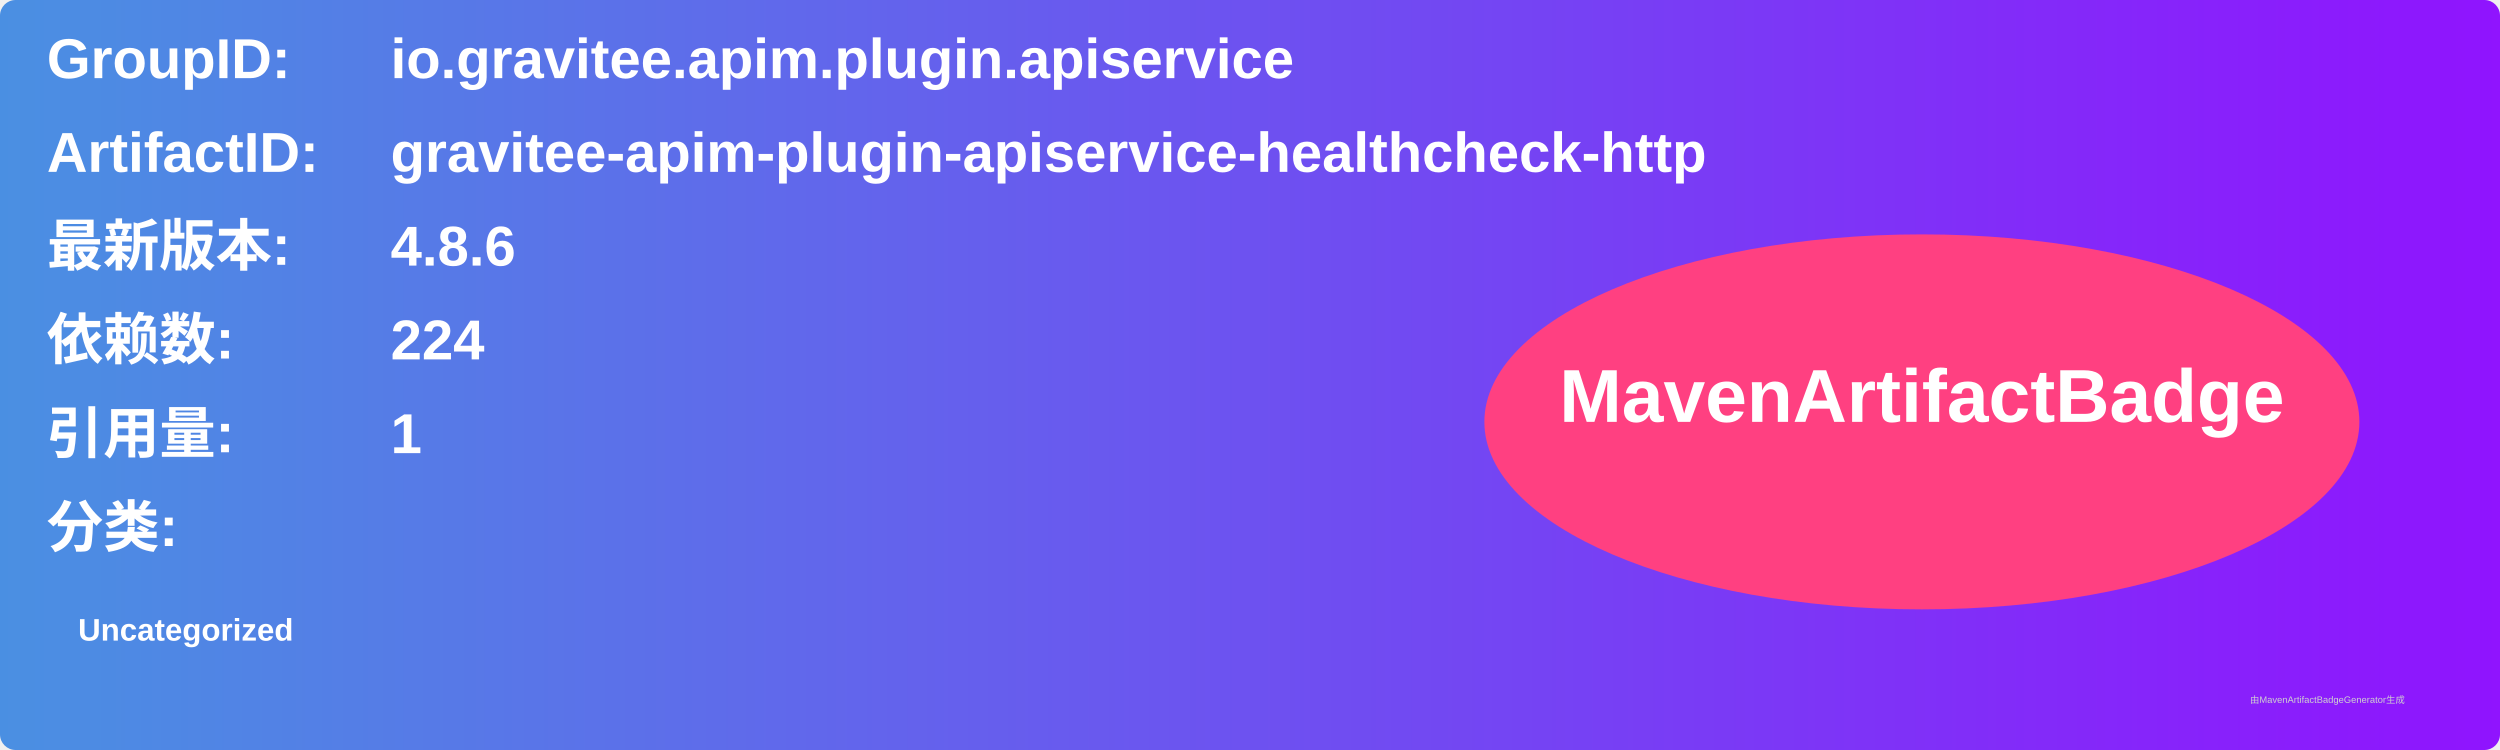
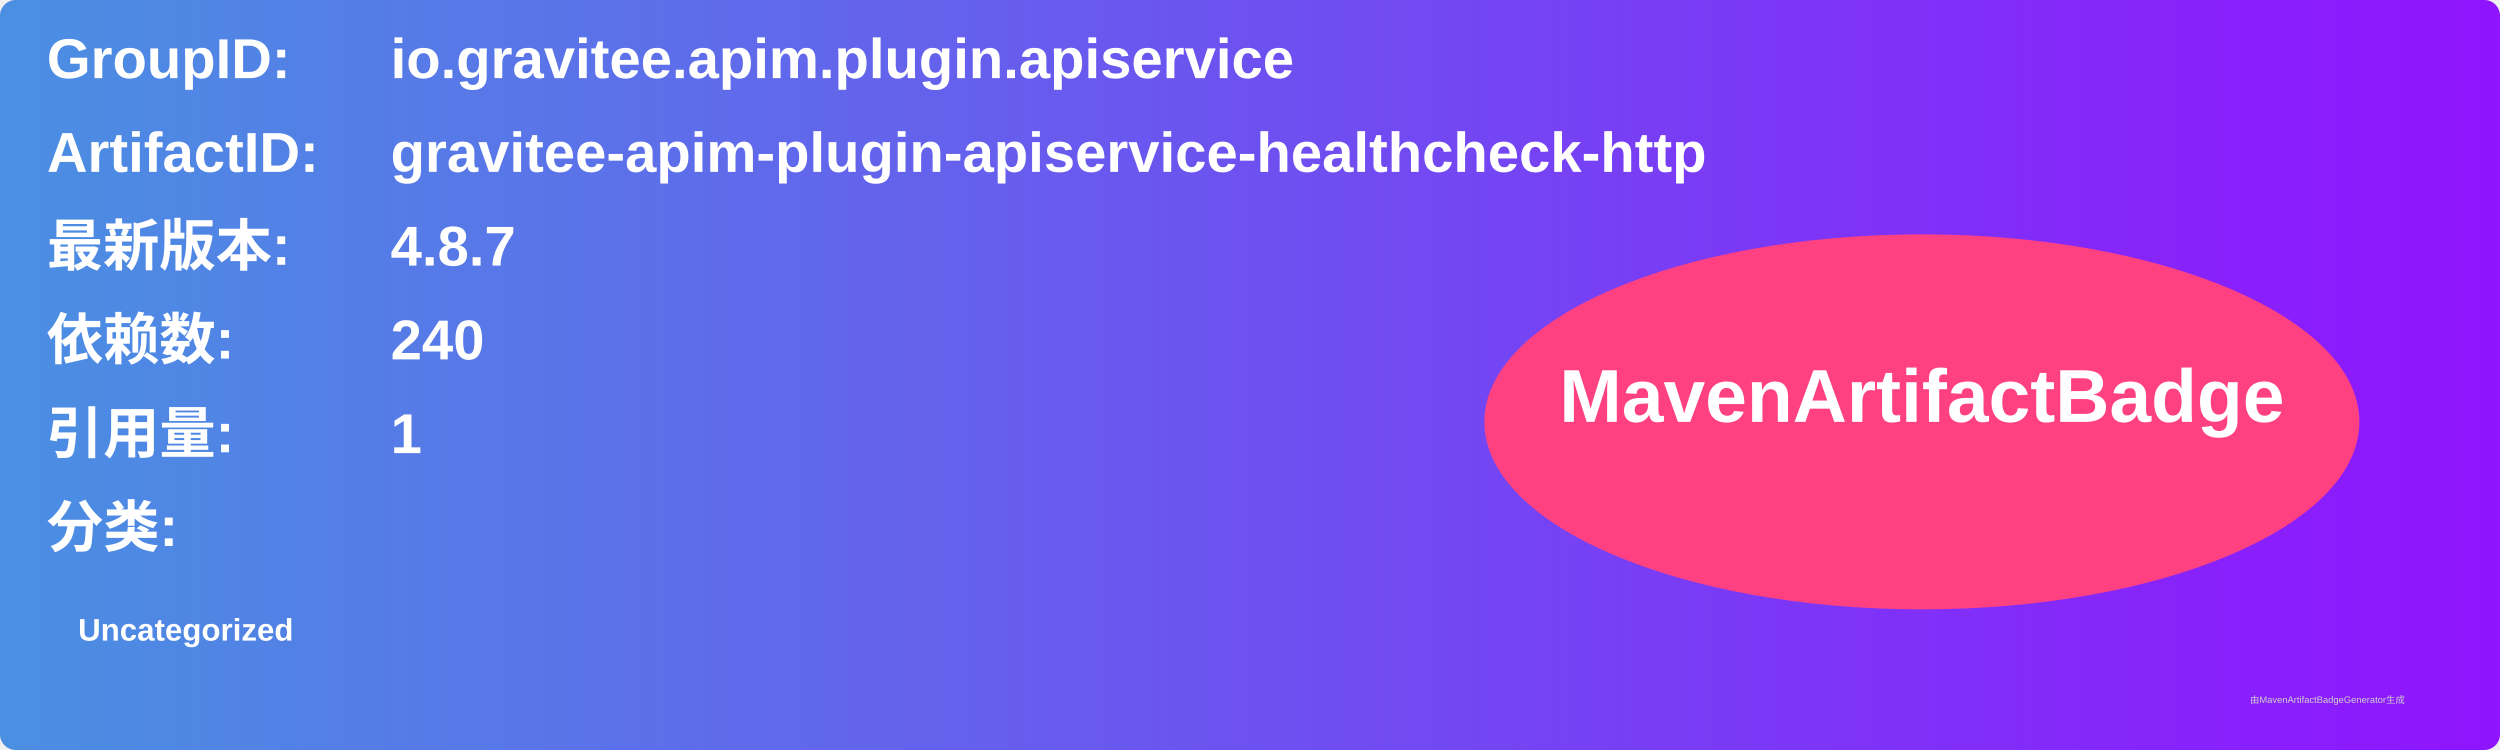
<svg xmlns="http://www.w3.org/2000/svg" width="800" height="240" viewBox="0 0 800 240">
  <linearGradient id="grad" x1="0%" y1="0%" x2="100%" y2="0%">
    <stop offset="0%" stop-color="#4a90e2" />
    <stop offset="100%" stop-color="#9013fe" />
  </linearGradient>
  <rect width="100%" height="100%" rx="5" ry="5" fill="url(#grad)" />
  <g transform="translate(15, 15)">
    <text x="0" y="10" font-family="Arial" font-size="18" fill="white" font-weight="bold" width="260">GroupID:</text>
    <text x="110" y="10" font-family="Arial" font-size="18" fill="white" font-weight="bold" width="460">io.gravitee.apim.plugin.apiservice</text>
    <text x="0" y="40" font-family="Arial" font-size="18" fill="white" font-weight="bold" width="260">ArtifactID:</text>
    <text x="110" y="40" font-family="Arial" font-size="18" fill="white" font-weight="bold" width="460">gravitee-apim-plugin-apiservice-healthcheck-http</text>
    <text x="0" y="70" font-family="Arial" font-size="18" fill="white" font-weight="bold">最新版本:</text>
    <text x="110" y="70" font-family="Arial" font-size="18" fill="white" font-weight="bold">
-       <tspan font-weight="bold">4.8.6</tspan>
+       <tspan font-weight="bold">4.8.7</tspan>
    </text>
    <text x="0" y="100" font-family="Arial" font-size="18" fill="white" font-weight="bold">依赖数: </text>
    <text x="110" y="100" font-family="Arial" font-size="18" fill="white">
-       <tspan font-weight="bold">224</tspan>
+       <tspan font-weight="bold">240</tspan>
    </text>
    <text x="0" y="130" font-family="Arial" font-size="18" fill="white" font-weight="bold">引用量: </text>
    <text x="110" y="130" font-family="Arial" font-size="18" fill="white">
      <tspan font-weight="bold">1</tspan>
    </text>
    <text x="0" y="160" font-family="Arial" font-size="18" fill="white" font-weight="bold">分类:</text>
    <text x="10" y="190" font-family="Arial" font-size="10" fill="white">
      <tspan font-weight="bold">Uncategorized</tspan>
    </text>
    <ellipse cx="600" cy="120" rx="140" ry="60" fill="#ff4081" />
    <text x="600" y="120" text-anchor="middle" font-family="Arial" font-size="24" fill="white" font-weight="bold">MavenArtifactBadge</text>
  </g>
  <text x="720" y="225" font-family="Arial" font-size="3" fill="#d0d0d0">由MavenArtifactBadgeGenerator生成</text>
</svg>
